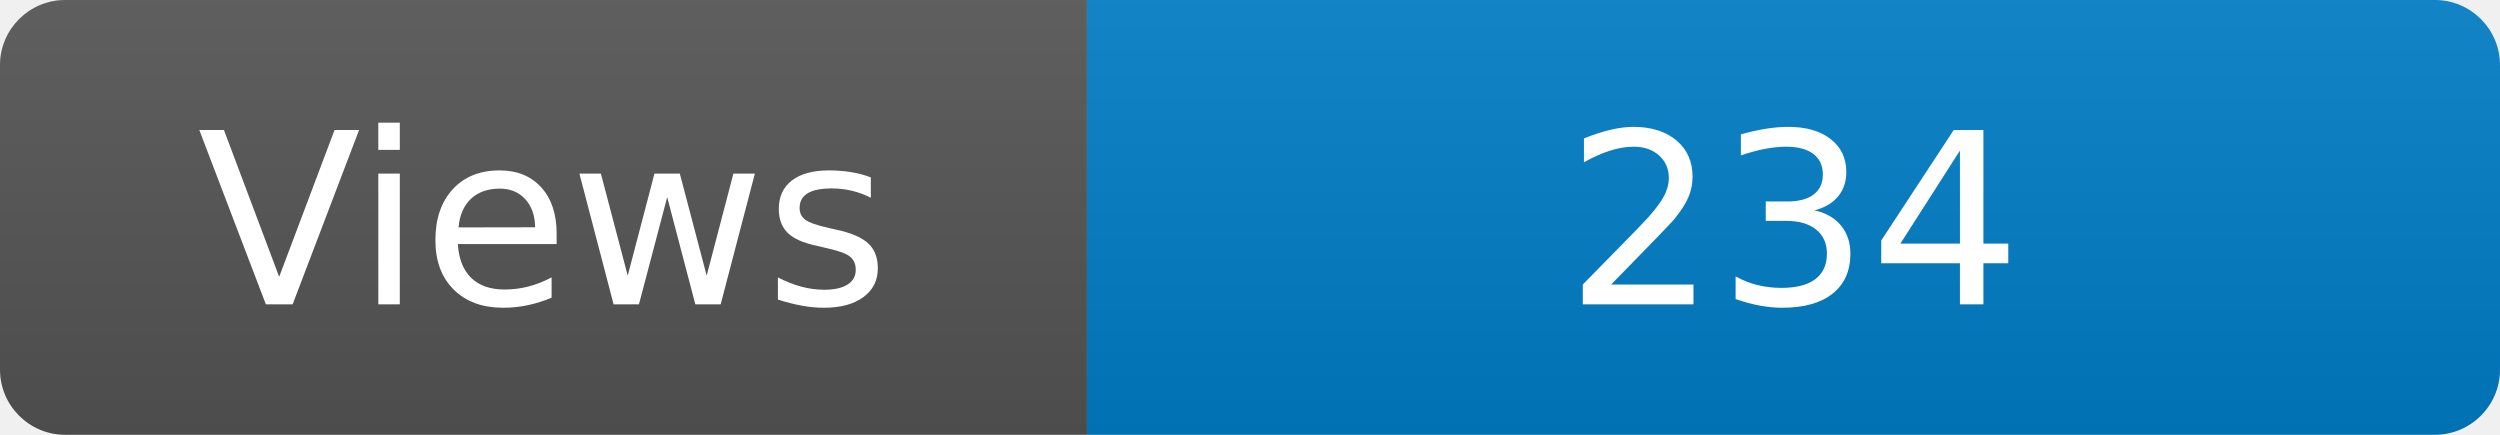
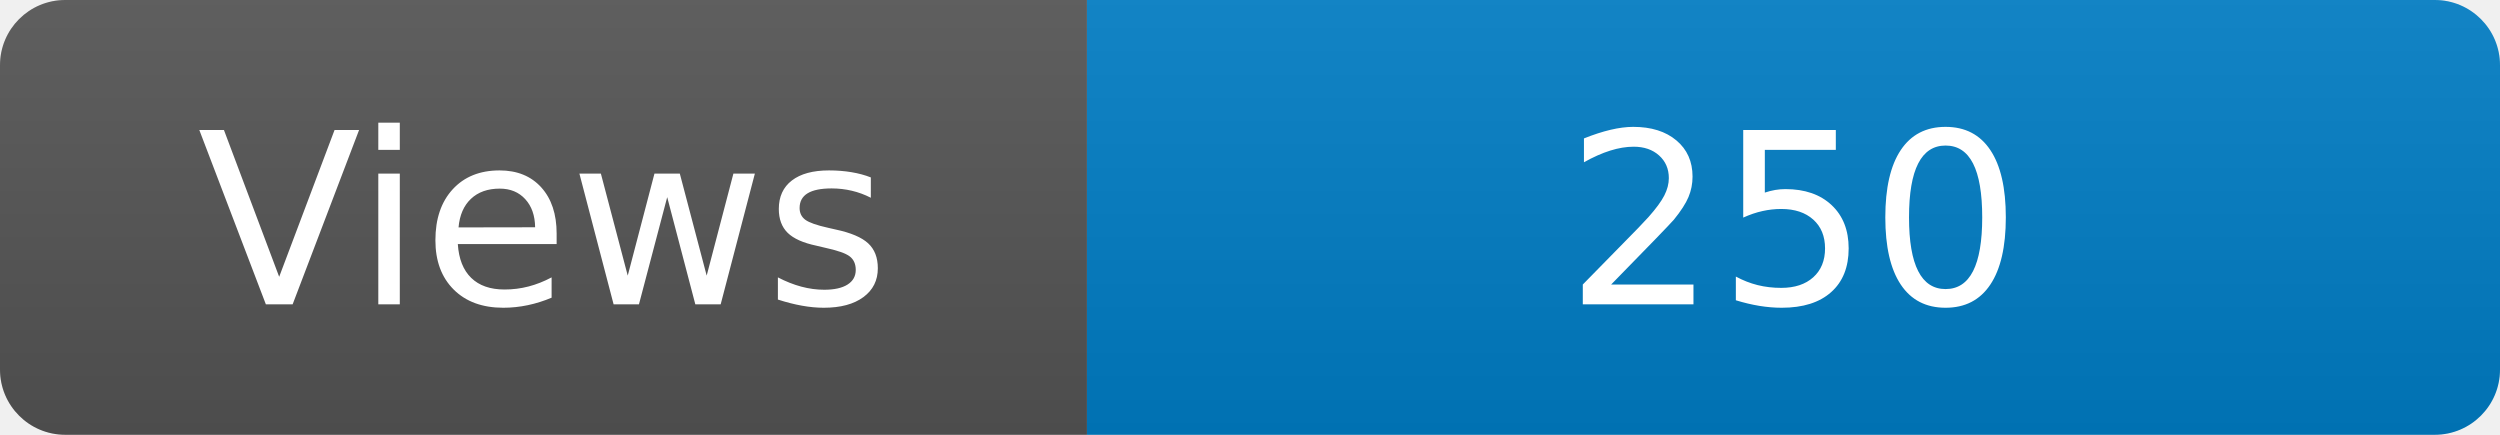
<svg xmlns="http://www.w3.org/2000/svg" width="115" height="20" role="img" aria-label="Maintained?: yes">
  <linearGradient id="s" x2="0" y2="100%">
    <stop offset="0" stop-color="#bbb" stop-opacity=".1" />
    <stop offset="1" stop-opacity=".1" />
  </linearGradient>
  <clipPath id="r">
    <rect width="115" height="20" rx="3" fill="#fff" />
  </clipPath>
  <g clip-path="url(#r)">
    <rect width="50" height="20" fill="#555" />
    <rect x="50" width="160" height="20" fill="#007ec6" />
    <rect width="115" height="20" fill="url(#s)" />
  </g>
  <g fill="#fff" text-anchor="middle" font-family="Verdana,Geneva,DejaVu Sans,sans-serif" font-size="110">
    <text x="250" y="140" transform="scale(.1)" fill="#fff">Views</text>
-     <text x="825" y="140" transform="scale(.1)" fill="#fff">234</text>
+     <text x="825" y="140" transform="scale(.1)" fill="#fff">250</text>
  </g>
</svg>
